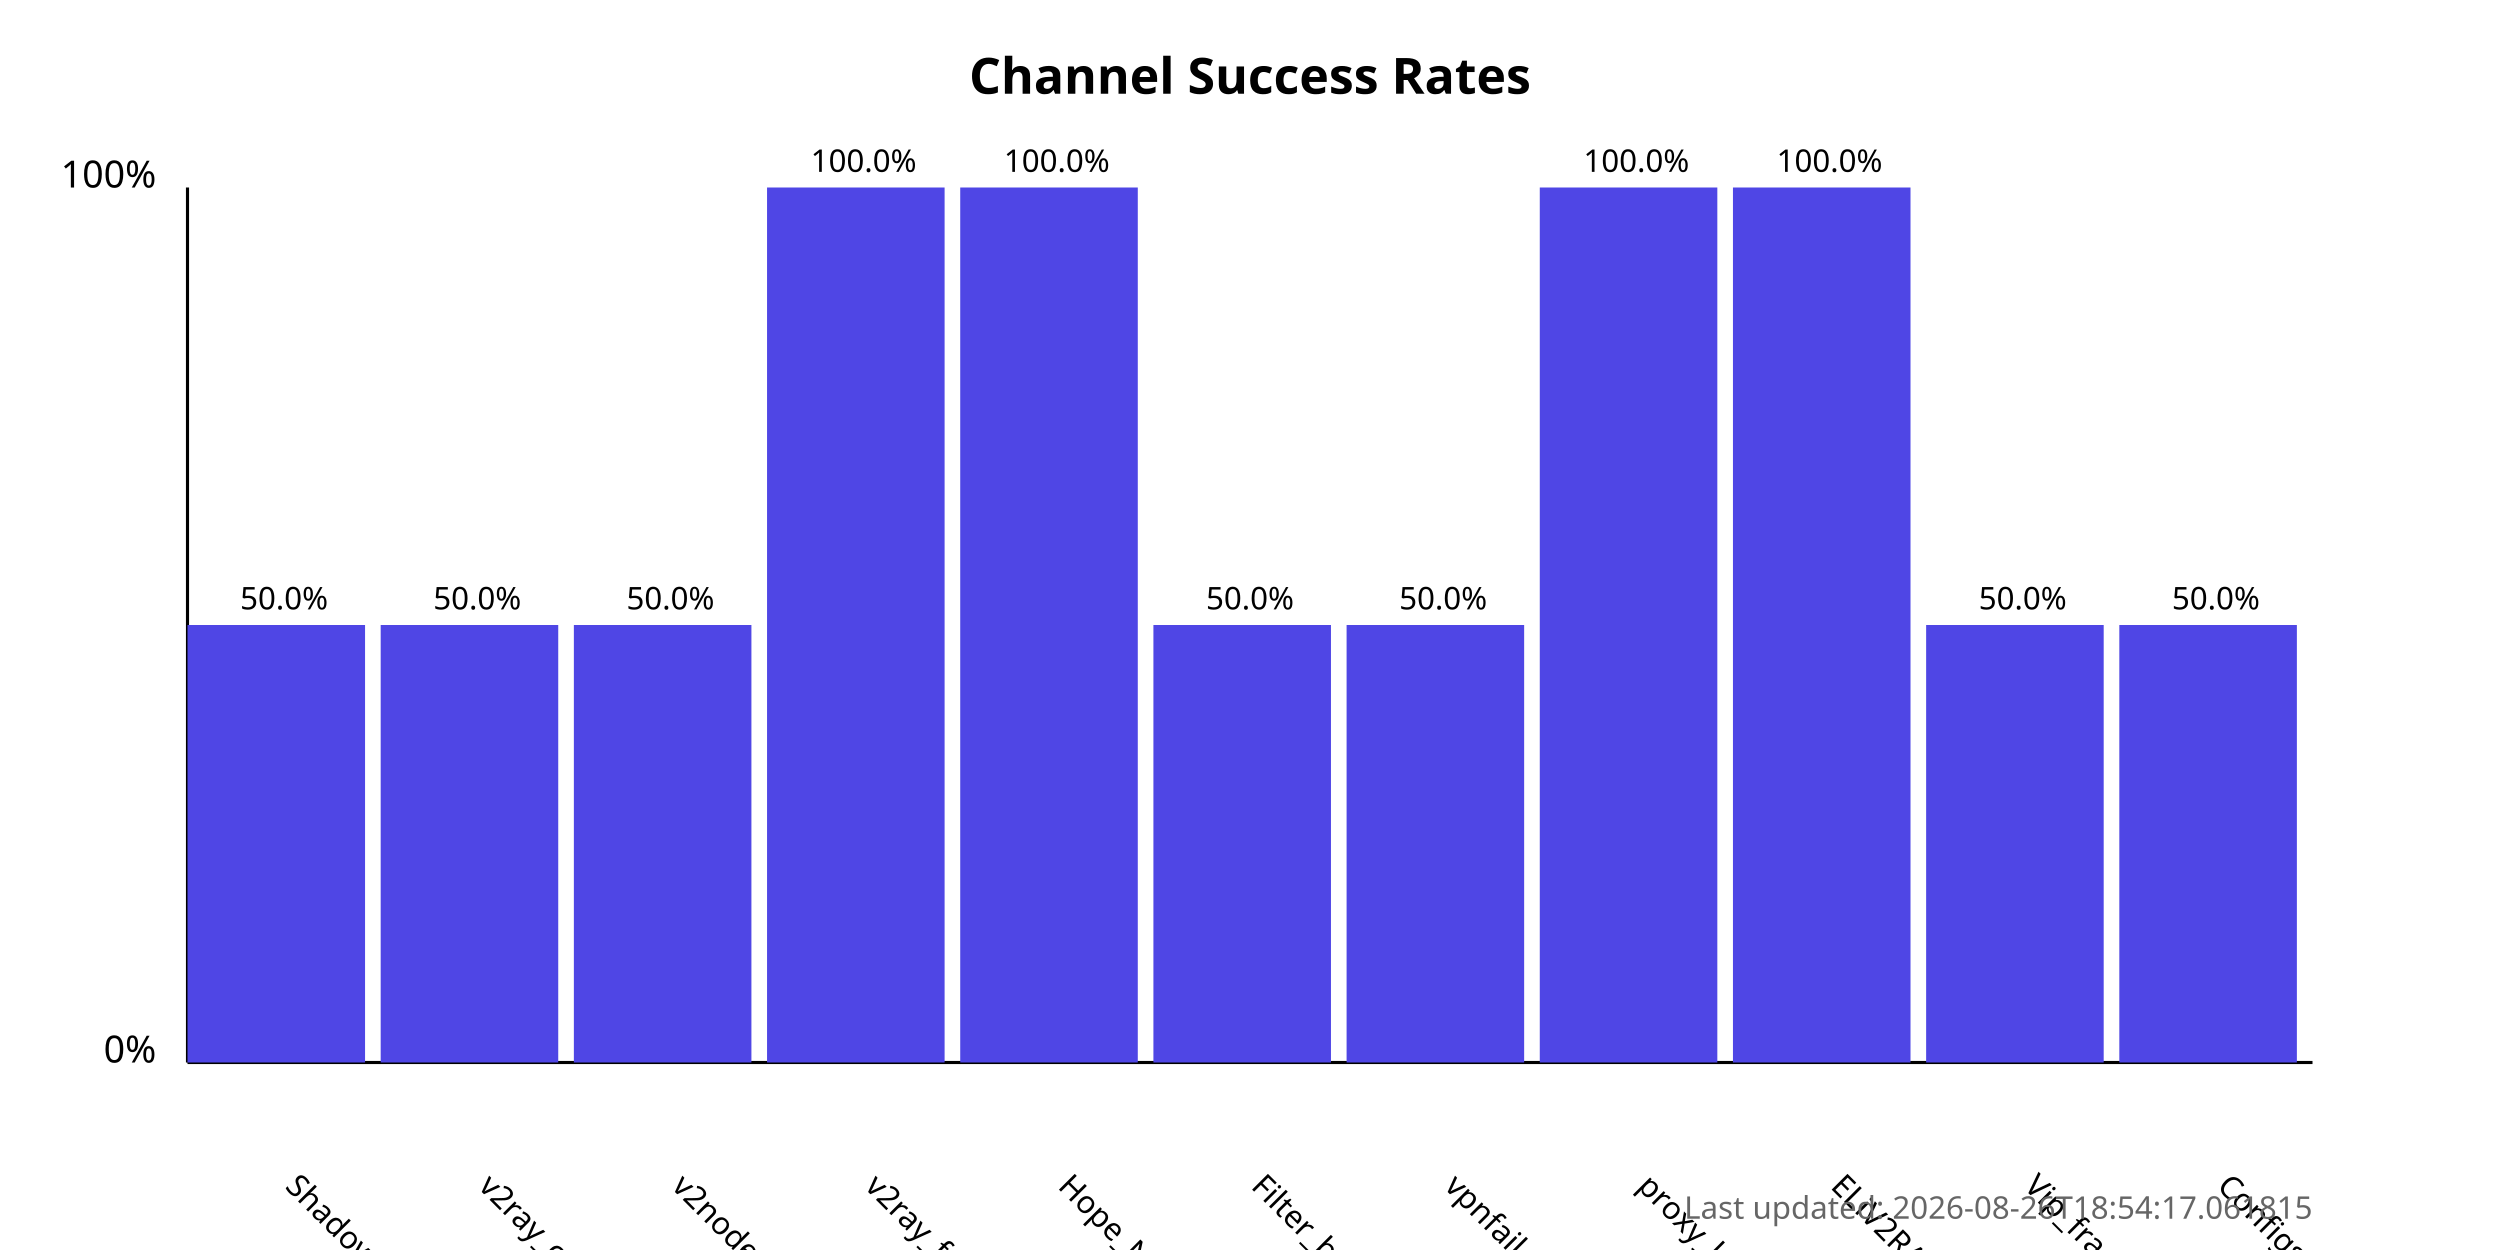
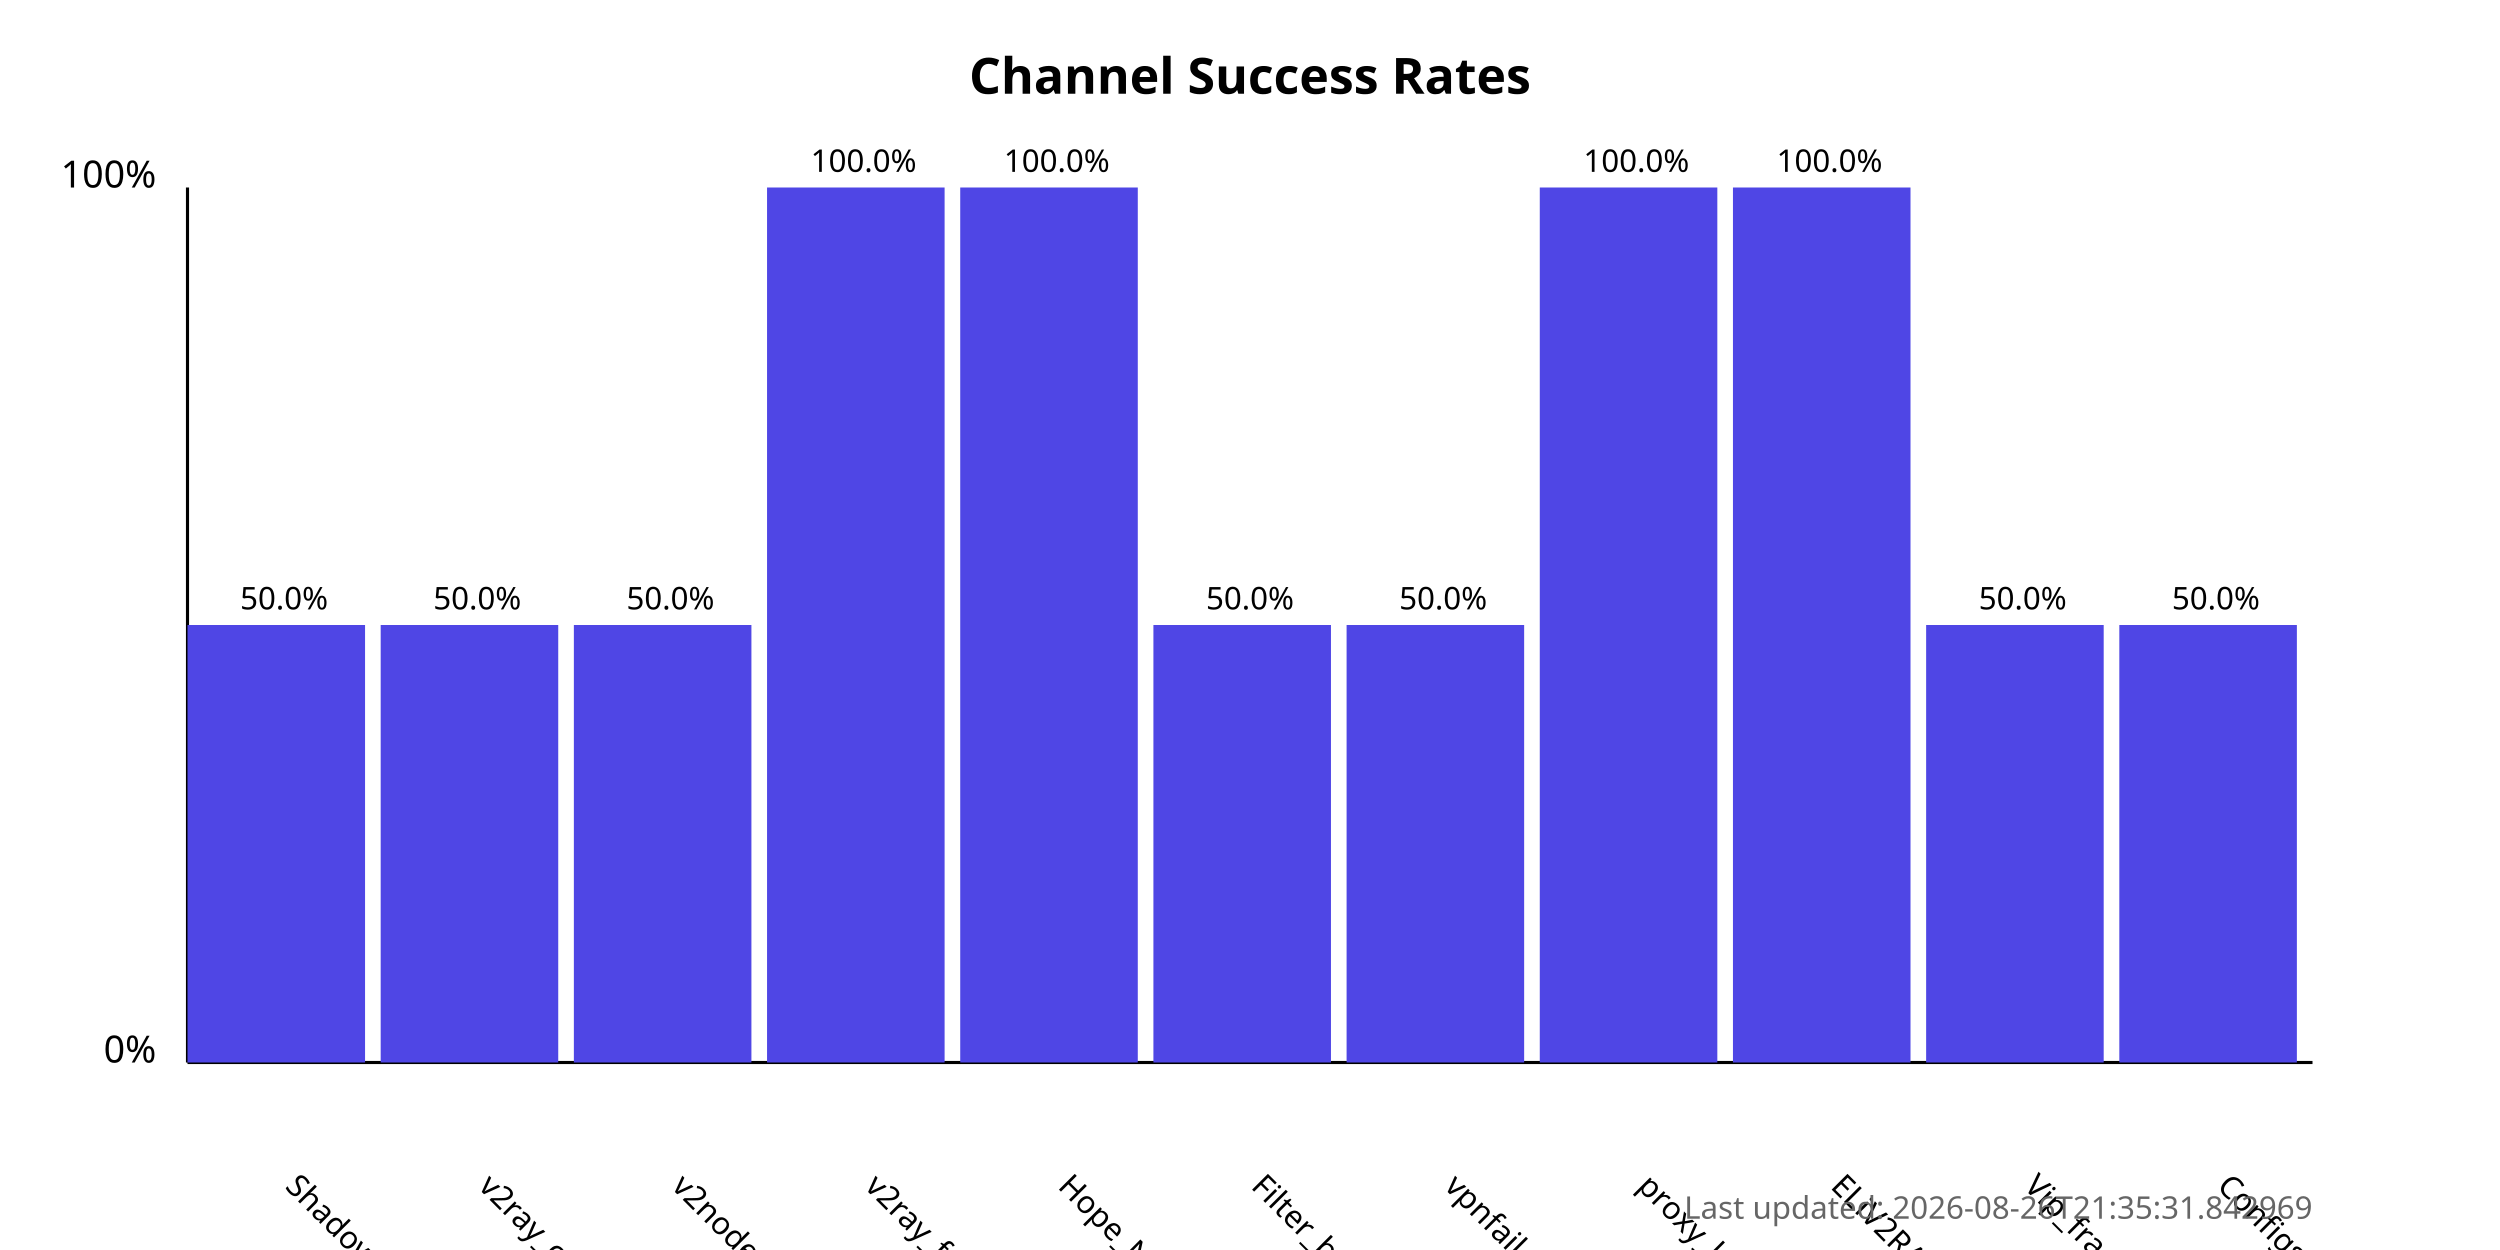
<svg xmlns="http://www.w3.org/2000/svg" width="800" height="400">
  <style>
            .chart-title { font: bold 16px sans-serif; }
            .axis-label { font: 12px sans-serif; }
            .tick-label { font: 10px sans-serif; }
            .bar { fill: #4f46e5; }
            .bar:hover { fill: #6366f1; }
            .timestamp { font: 10px sans-serif; fill: #666; }
        </style>
  <text x="400.0" y="30" text-anchor="middle" class="chart-title">
            Channel Success Rates
        </text>
  <line x1="60" y1="340" x2="60" y2="60" stroke="black" stroke-width="1" />
  <line x1="60" y1="340" x2="740" y2="340" stroke="black" stroke-width="1" />
  <text x="50" y="340" text-anchor="end" class="axis-label">0%</text>
  <text x="50" y="60" text-anchor="end" class="axis-label">100%</text>
  <g>
    <rect x="60" y="200.0" width="56.818" height="140.0" class="bar" />
    <text x="90.909" y="380" transform="rotate(45, 90.90909, 380)" text-anchor="start" class="tick-label">
                ShadowProxy66
            </text>
    <text x="90.909" y="195.0" text-anchor="middle" class="tick-label">
                50.0%
            </text>
  </g>
  <g>
    <rect x="121.818" y="200.0" width="56.818" height="140.0" class="bar" />
    <text x="152.727" y="380" transform="rotate(45, 152.7273, 380)" text-anchor="start" class="tick-label">
                v2ray_configs_pool
            </text>
    <text x="152.727" y="195.0" text-anchor="middle" class="tick-label">
                50.0%
            </text>
  </g>
  <g>
    <rect x="183.636" y="200.0" width="56.818" height="140.0" class="bar" />
    <text x="214.545" y="380" transform="rotate(45, 214.5455, 380)" text-anchor="start" class="tick-label">
                v2nodes
            </text>
    <text x="214.545" y="195.0" text-anchor="middle" class="tick-label">
                50.0%
            </text>
  </g>
  <g>
    <rect x="245.455" y="60.0" width="56.818" height="280.0" class="bar" />
    <text x="276.364" y="380" transform="rotate(45, 276.3636, 380)" text-anchor="start" class="tick-label">
                v2ray_free_conf
            </text>
    <text x="276.364" y="55.0" text-anchor="middle" class="tick-label">
                100.0%
            </text>
  </g>
  <g>
    <rect x="307.273" y="60.0" width="56.818" height="280.0" class="bar" />
    <text x="338.182" y="380" transform="rotate(45, 338.1818, 380)" text-anchor="start" class="tick-label">
                Hope_Net
            </text>
    <text x="338.182" y="55.0" text-anchor="middle" class="tick-label">
                100.0%
            </text>
  </g>
  <g>
    <rect x="369.091" y="200.0" width="56.818" height="140.0" class="bar" />
    <text x="400.0" y="380" transform="rotate(45, 400.0, 380)" text-anchor="start" class="tick-label">
                Filter_breaker
            </text>
    <text x="400.0" y="195.0" text-anchor="middle" class="tick-label">
                50.0%
            </text>
  </g>
  <g>
    <rect x="430.909" y="200.0" width="56.818" height="140.0" class="bar" />
    <text x="461.818" y="380" transform="rotate(45, 461.8182, 380)" text-anchor="start" class="tick-label">
                vpnfail_vless
            </text>
    <text x="461.818" y="195.0" text-anchor="middle" class="tick-label">
                50.0%
            </text>
  </g>
  <g>
    <rect x="492.727" y="60.0" width="56.818" height="280.0" class="bar" />
    <text x="523.636" y="380" transform="rotate(45, 523.6364, 380)" text-anchor="start" class="tick-label">
                proxy_kafee
            </text>
    <text x="523.636" y="55.0" text-anchor="middle" class="tick-label">
                100.0%
            </text>
  </g>
  <g>
    <rect x="554.545" y="60.0" width="56.818" height="280.0" class="bar" />
    <text x="585.455" y="380" transform="rotate(45, 585.4545, 380)" text-anchor="start" class="tick-label">
                ELiV2RAY
            </text>
    <text x="585.455" y="55.0" text-anchor="middle" class="tick-label">
                100.0%
            </text>
  </g>
  <g>
    <rect x="616.364" y="200.0" width="56.818" height="140.0" class="bar" />
    <text x="647.273" y="380" transform="rotate(45, 647.2727, 380)" text-anchor="start" class="tick-label">
                Vip_fragment_v2ray
            </text>
    <text x="647.273" y="195.0" text-anchor="middle" class="tick-label">
                50.0%
            </text>
  </g>
  <g>
    <rect x="678.182" y="200.0" width="56.818" height="140.0" class="bar" />
    <text x="709.091" y="380" transform="rotate(45, 709.0909, 380)" text-anchor="start" class="tick-label">
                ConfigsHubPlus
            </text>
    <text x="709.091" y="195.0" text-anchor="middle" class="tick-label">
                50.0%
            </text>
  </g>
  <text x="740" y="390" text-anchor="end" class="timestamp">
-             Last updated: 2026-08-26T18:54:17.061815
+             Last updated: 2026-08-26T21:35:31.842969
        </text>
</svg>
